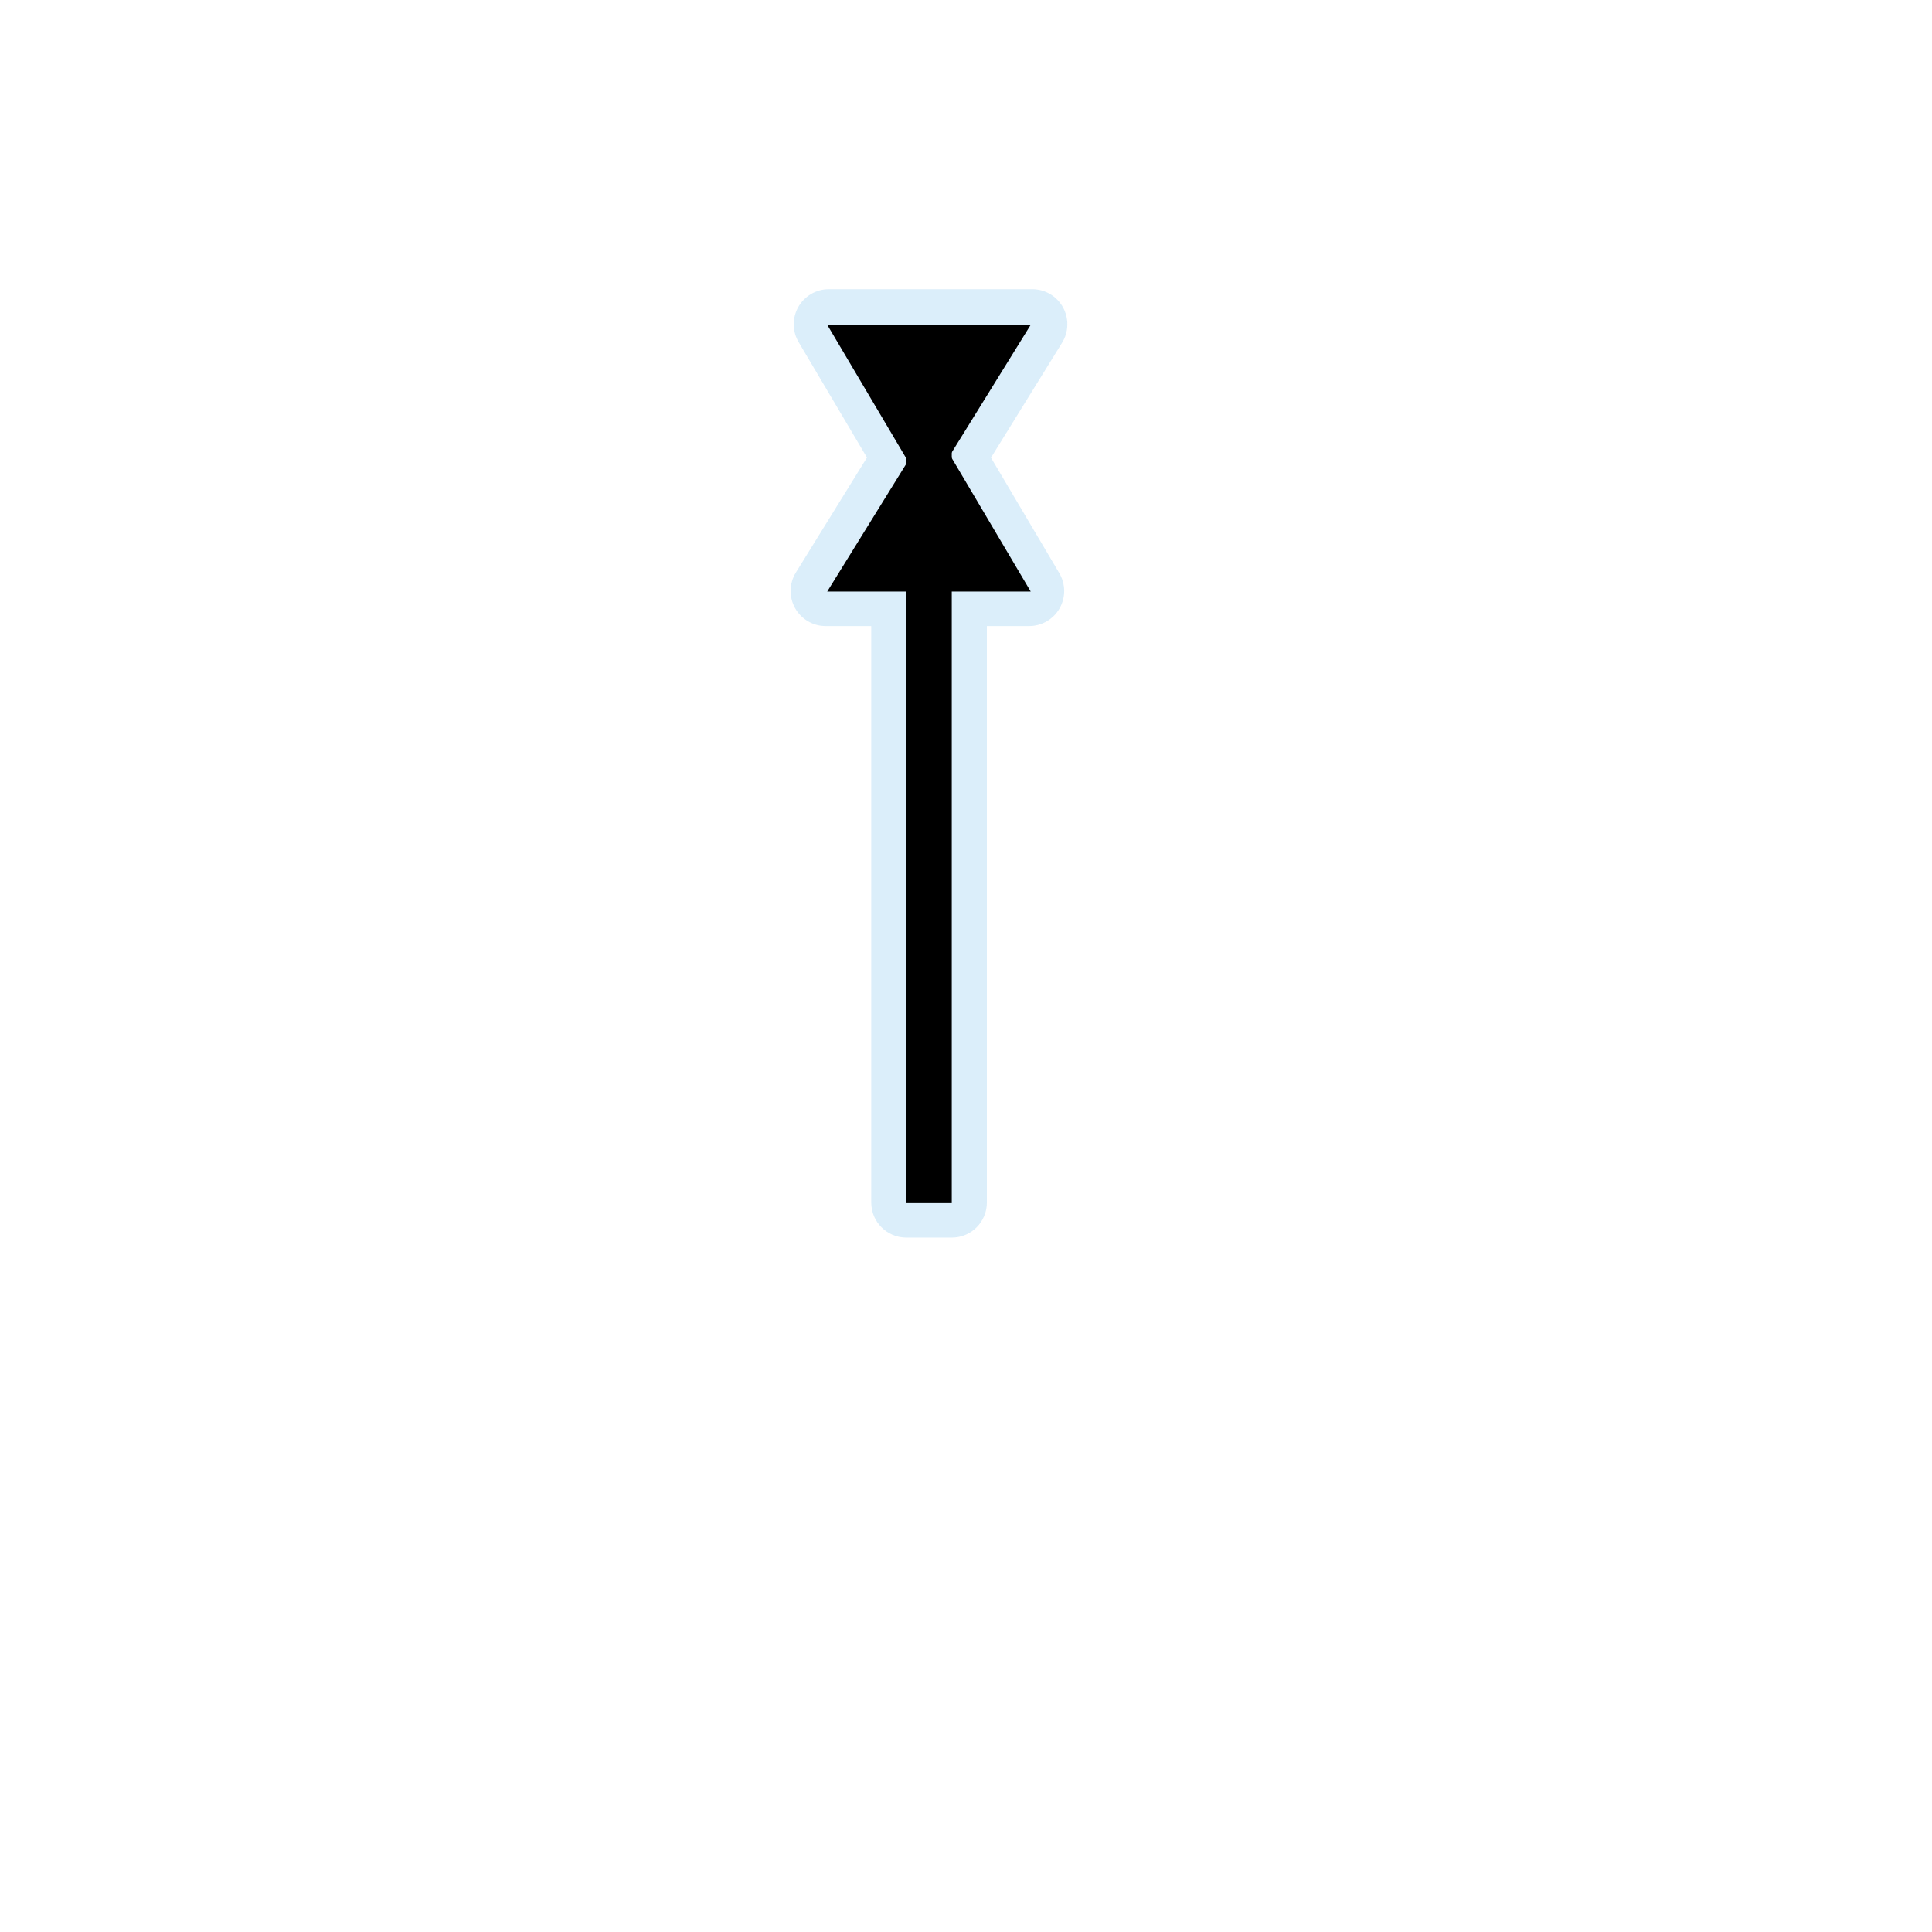
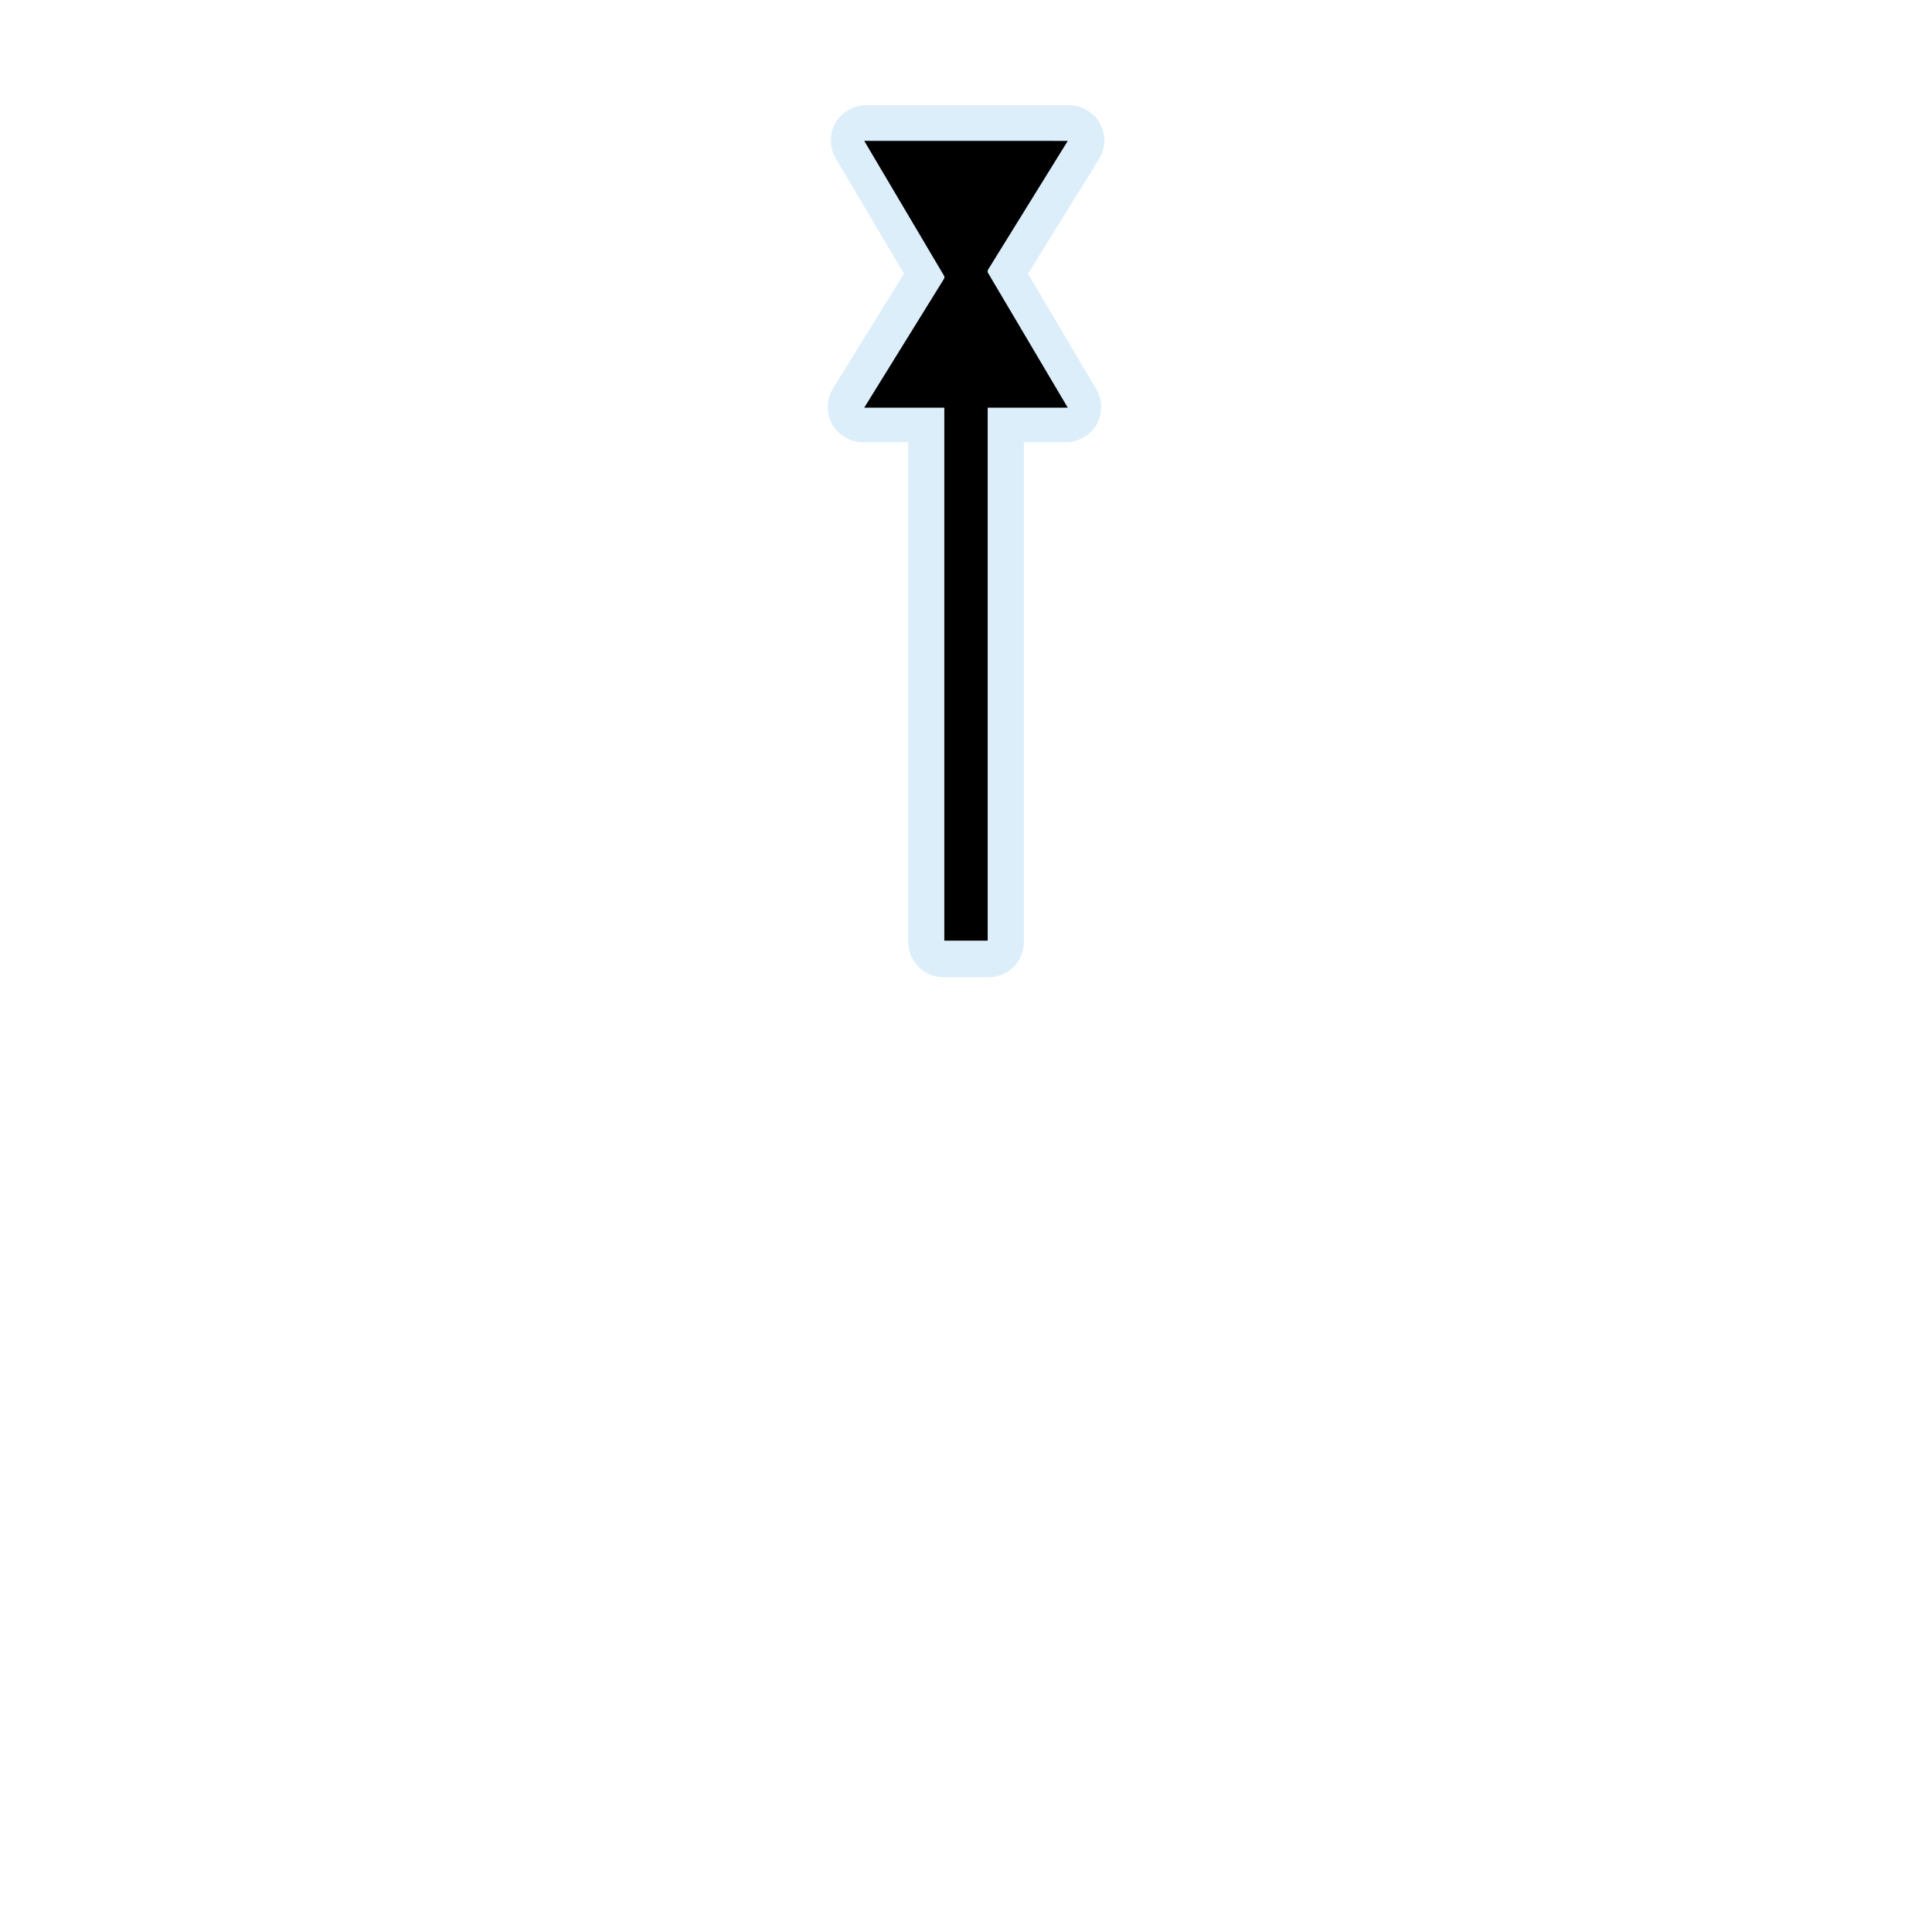
<svg xmlns="http://www.w3.org/2000/svg" width="1060" height="1060" id="svg2" version="1.1">
  <defs id="defs13">
    </defs>
-   <path transform="translate(226.6094,145.5507)" style="opacity:0.439;color:#000000;fill:#acd8f3;fill-opacity:1;fill-rule:nonzero;stroke:#a35151;stroke-width:0;stroke-linecap:round;stroke-linejoin:miter;stroke-miterlimit:4;stroke-opacity:1;stroke-dasharray:none;stroke-dashoffset:0;marker:none;visibility:visible;display:inline;overflow:visible;enable-background:accumulate" id="path3238" d="m 228.125,13.125 a 19.236,19.236 0 0 0 -16.562,29.031 l 37.5,63.344 -39.031,63.094 A 19.236,19.236 0 0 0 226.375,197.938 l 25.031,0 0,316.312 a 19.236,19.236 0 0 0 19.219,19.219 l 25,0 A 19.236,19.236 0 0 0 314.844,514.25 l 0,-316.312 23.188,0 a 19.236,19.236 0 0 0 16.562,-29 l -37.5,-63.375 L 356.125,42.469 A 19.236,19.236 0 0 0 339.781,13.125 l -111.656,0 z" />
-   <path style="fill:#000000;fill-opacity:1;stroke:none" d="m 565.523,178.185 -111.67,-0.004 54.581,92.238" id="path3822-6-6-6-5" />
-   <path style="color:#000000;fill:none;stroke:#000000;stroke-width:25;stroke-linecap:butt;stroke-linejoin:miter;stroke-miterlimit:4;stroke-opacity:1;stroke-dasharray:none;stroke-dashoffset:0;marker:none;visibility:visible;display:inline;overflow:visible;enable-background:accumulate" d="m 509.688,660.113 0,-445.739" id="path3065-2" />
-   <path style="fill:#000000;fill-opacity:1;stroke:none" d="m 453.852,324.567 111.67,0.004 -54.581,-92.238" id="path3822-6-6-69" />
+   <path style="opacity:0.439;color:#000000;fill:#acd8f3;fill-opacity:1;fill-rule:nonzero;stroke:#a35151;stroke-width:0;stroke-linecap:round;stroke-linejoin:miter;stroke-miterlimit:4;stroke-opacity:1;stroke-dashoffset:0;marker:none;visibility:visible;display:inline;overflow:visible;enable-background:accumulate" d="m 475.047,57.785 c -6.75,-0.003 -13.371,3.841 -16.715,9.704 -3.345,5.863 -3.284,13.518 0.153,19.327 l 37.5,63.344 -39.031,63.094 c -3.576,5.791 -3.751,13.522 -0.439,19.468 3.312,5.946 9.977,9.868 16.783,9.876 l 25.031,0 0,274.312 c 0.004,5.03 2.077,10.028 5.634,13.585 3.557,3.557 8.554,5.63 13.585,5.634 l 25,0 c 5.03,-0.004 10.028,-2.077 13.585,-5.634 3.557,-3.557 5.63,-8.554 5.634,-13.585 l 0,-274.312 23.188,0 c 6.741,-0.004 13.35,-3.843 16.693,-9.696 3.343,-5.854 3.292,-13.496 -0.13,-19.304 l -37.5,-63.375 39.031,-63.094 c 3.576,-5.791 3.751,-13.522 0.439,-19.468 -3.312,-5.946 -9.977,-9.868 -16.783,-9.876 z" id="path3238" />
+   <path style="fill:#000000;fill-opacity:1;stroke:none" d="m 585.835,77.295 -111.67,-0.004 54.581,92.238" id="path3822-6-6-6-5" />
+   <path style="color:#000000;fill:none;stroke:#000000;stroke-width:23.794;stroke-linecap:butt;stroke-linejoin:miter;stroke-miterlimit:4;stroke-opacity:1;stroke-dasharray:none;stroke-dashoffset:0;marker:none;visibility:visible;display:inline;overflow:visible;enable-background:accumulate" d="m 530,516.086 0,-403.779" id="path3065-2" />
+   <path style="fill:#000000;fill-opacity:1;stroke:none" d="m 474.165,223.676 111.67,0.004 -54.581,-92.238" id="path3822-6-6-69" />
</svg>
